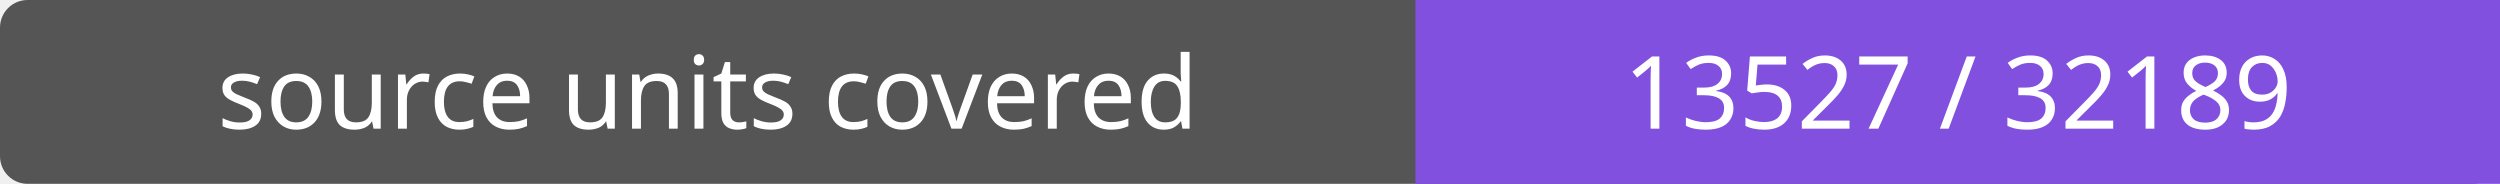
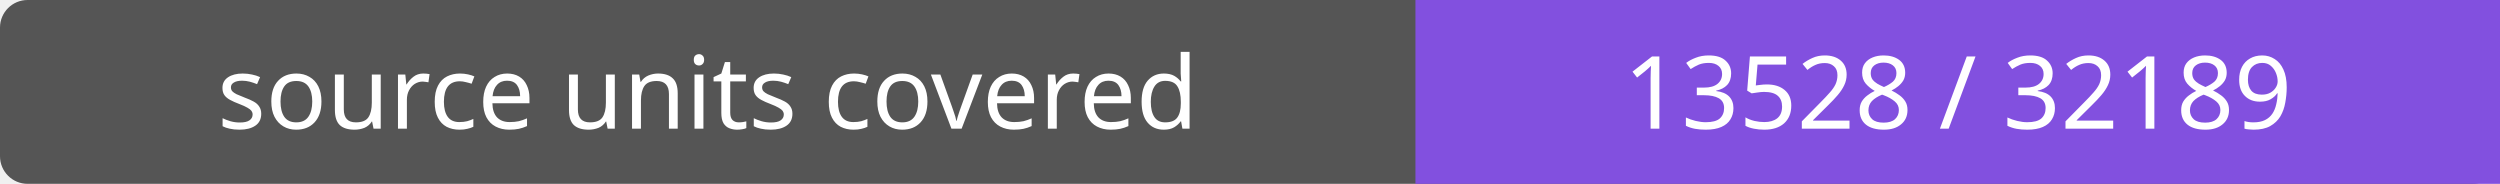
- <svg xmlns="http://www.w3.org/2000/svg" width="272" height="20" role="img" aria-label="source units covered: 13527 / 32189">
+ <svg xmlns="http://www.w3.org/2000/svg" width="272" height="20" role="img" aria-label="source units covered: 13528 / 32189">
  <rect width="272" height="20" rx="3" fill="#555" />
  <path fill="#8250df" d="M154 0h118v20H154z" />
  <g fill="#fff" text-anchor="middle" font-family="Verdana,sans-serif" font-size="11">
    <text x="77.0" y="14">source units covered</text>
-     <text x="213.0" y="14">13527 / 32189</text>
+     <text x="213.0" y="14">13528 / 32189</text>
  </g>
</svg>
